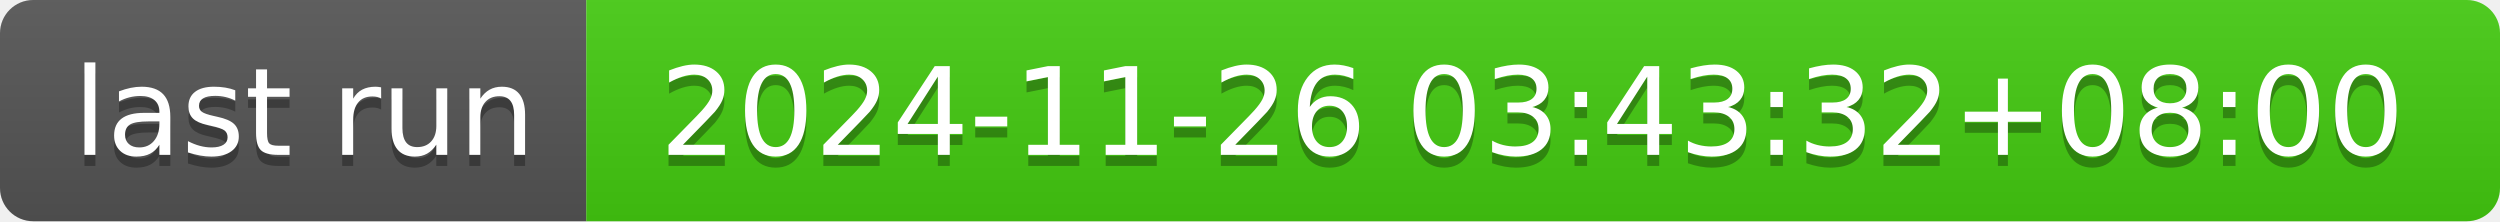
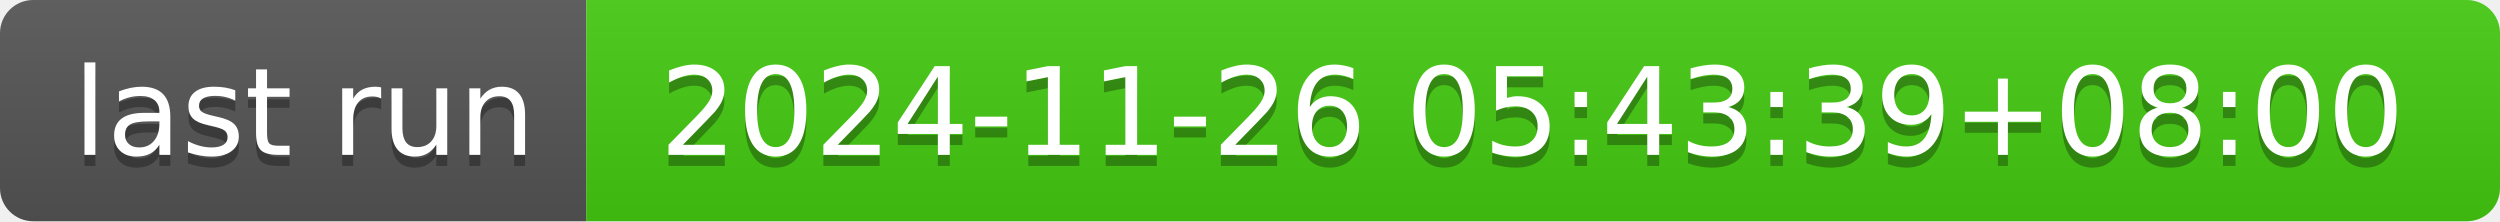
- <svg xmlns="http://www.w3.org/2000/svg" width="226" height="20" role="img" aria-label="last run: 2024-11-26 03:43:32+08:00">
+ <svg xmlns="http://www.w3.org/2000/svg" width="226" height="20" role="img" aria-label="last run: 2024-11-26 05:43:39+08:00">
  <linearGradient id="s" x2="0" y2="100%">
    <stop offset="0" stop-color="#bbb" stop-opacity=".1" />
    <stop offset="1" stop-opacity=".1" />
  </linearGradient>
  <clipPath id="r">
    <rect width="226" height="20" rx="3" fill="#fff" />
  </clipPath>
  <g clip-path="url(#r)">
    <rect width="53" height="20" fill="#555" />
    <rect x="53" width="173" height="20" fill="#4c1" />
    <rect width="226" height="20" fill="url(#s)" />
  </g>
  <g fill="#fff" text-anchor="middle" font-family="Verdana,Geneva,DejaVu Sans,sans-serif" text-rendering="geometricPrecision" font-size="110">
    <text aria-hidden="true" x="275" y="150" fill="#010101" fill-opacity=".3" transform="scale(.1)" textLength="430">last run</text>
    <text x="275" y="140" transform="scale(.1)" fill="#fff" textLength="430">last run</text>
-     <text aria-hidden="true" x="1385" y="150" fill="#010101" fill-opacity=".3" transform="scale(.1)" textLength="1630">2024-11-26 03:43:32+08:00</text>
-     <text x="1385" y="140" transform="scale(.1)" fill="#fff" textLength="1630">2024-11-26 03:43:32+08:00</text>
+     <text aria-hidden="true" x="1385" y="150" fill="#010101" fill-opacity=".3" transform="scale(.1)" textLength="1630">2024-11-26 05:43:39+08:00</text>
+     <text x="1385" y="140" transform="scale(.1)" fill="#fff" textLength="1630">2024-11-26 05:43:39+08:00</text>
  </g>
</svg>
